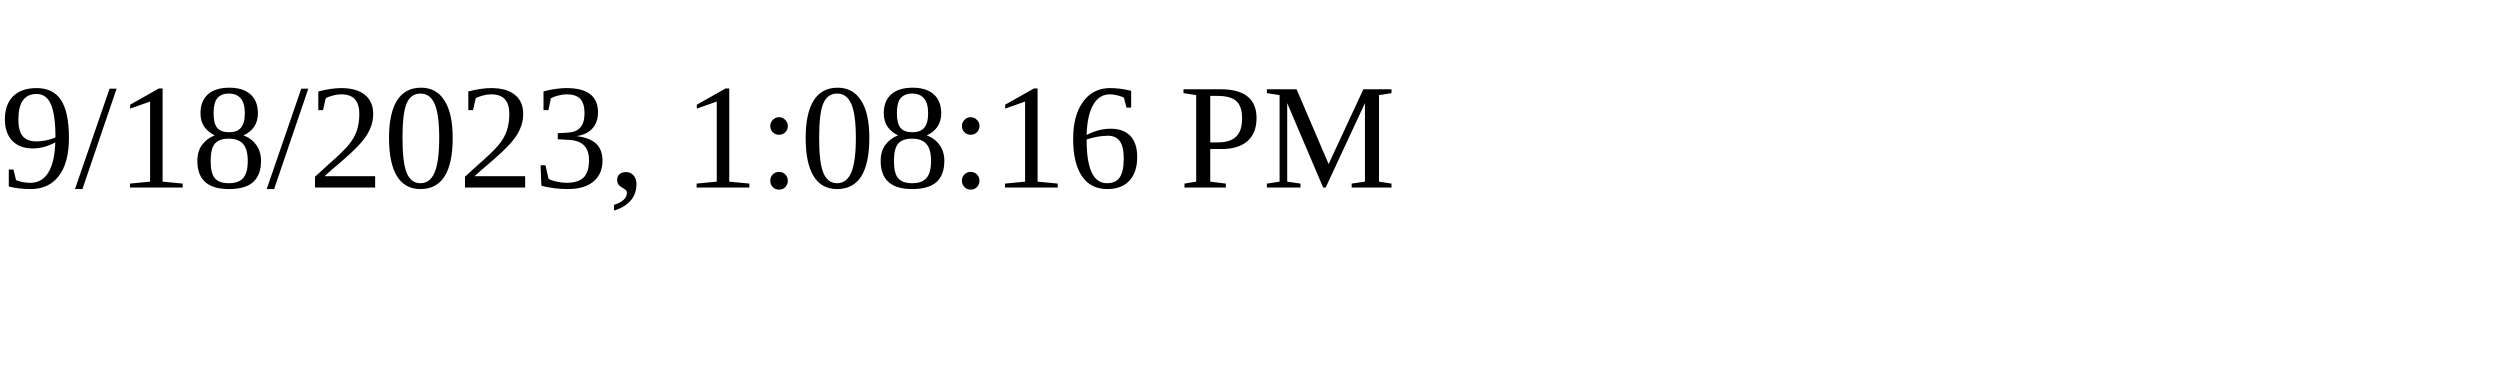
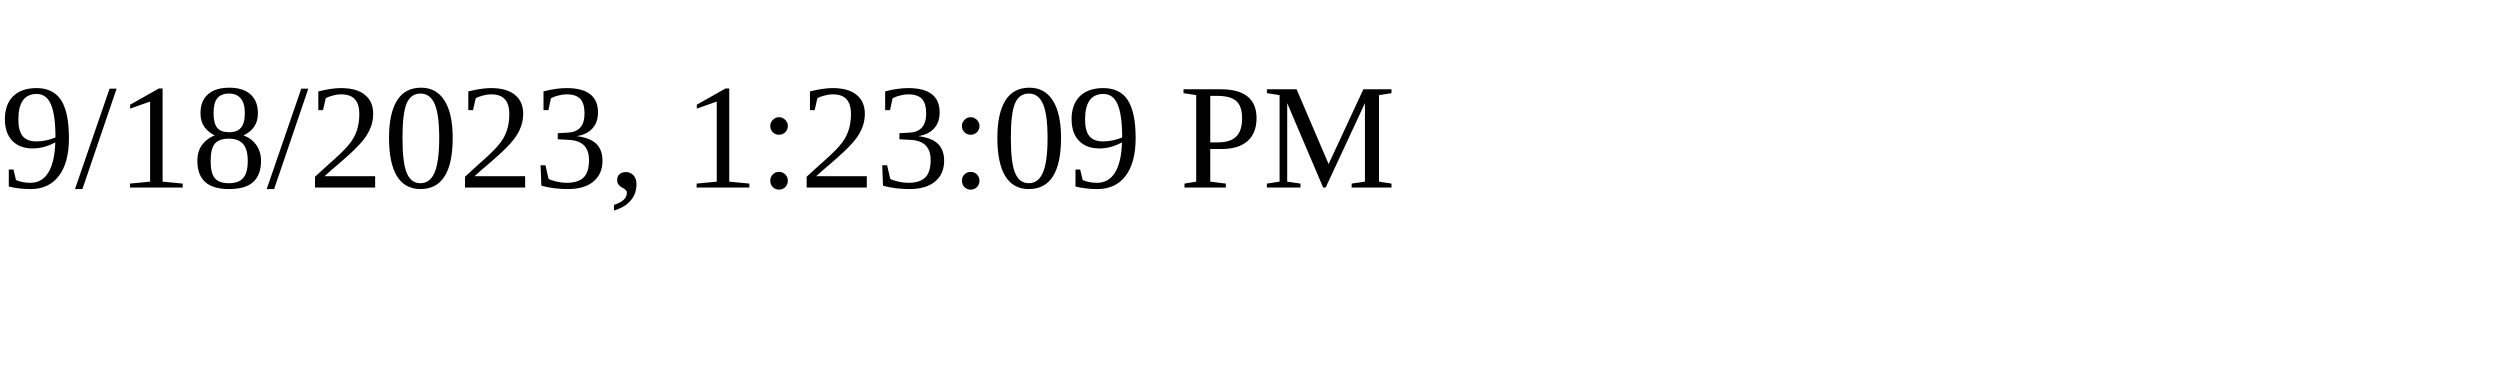
<svg xmlns="http://www.w3.org/2000/svg" height="30" width="200">
-   <text x="0" y="15">9/18/2023, 1:08:16 PM</text>
+   <text x="0" y="15">9/18/2023, 1:23:09 PM</text>
</svg>
